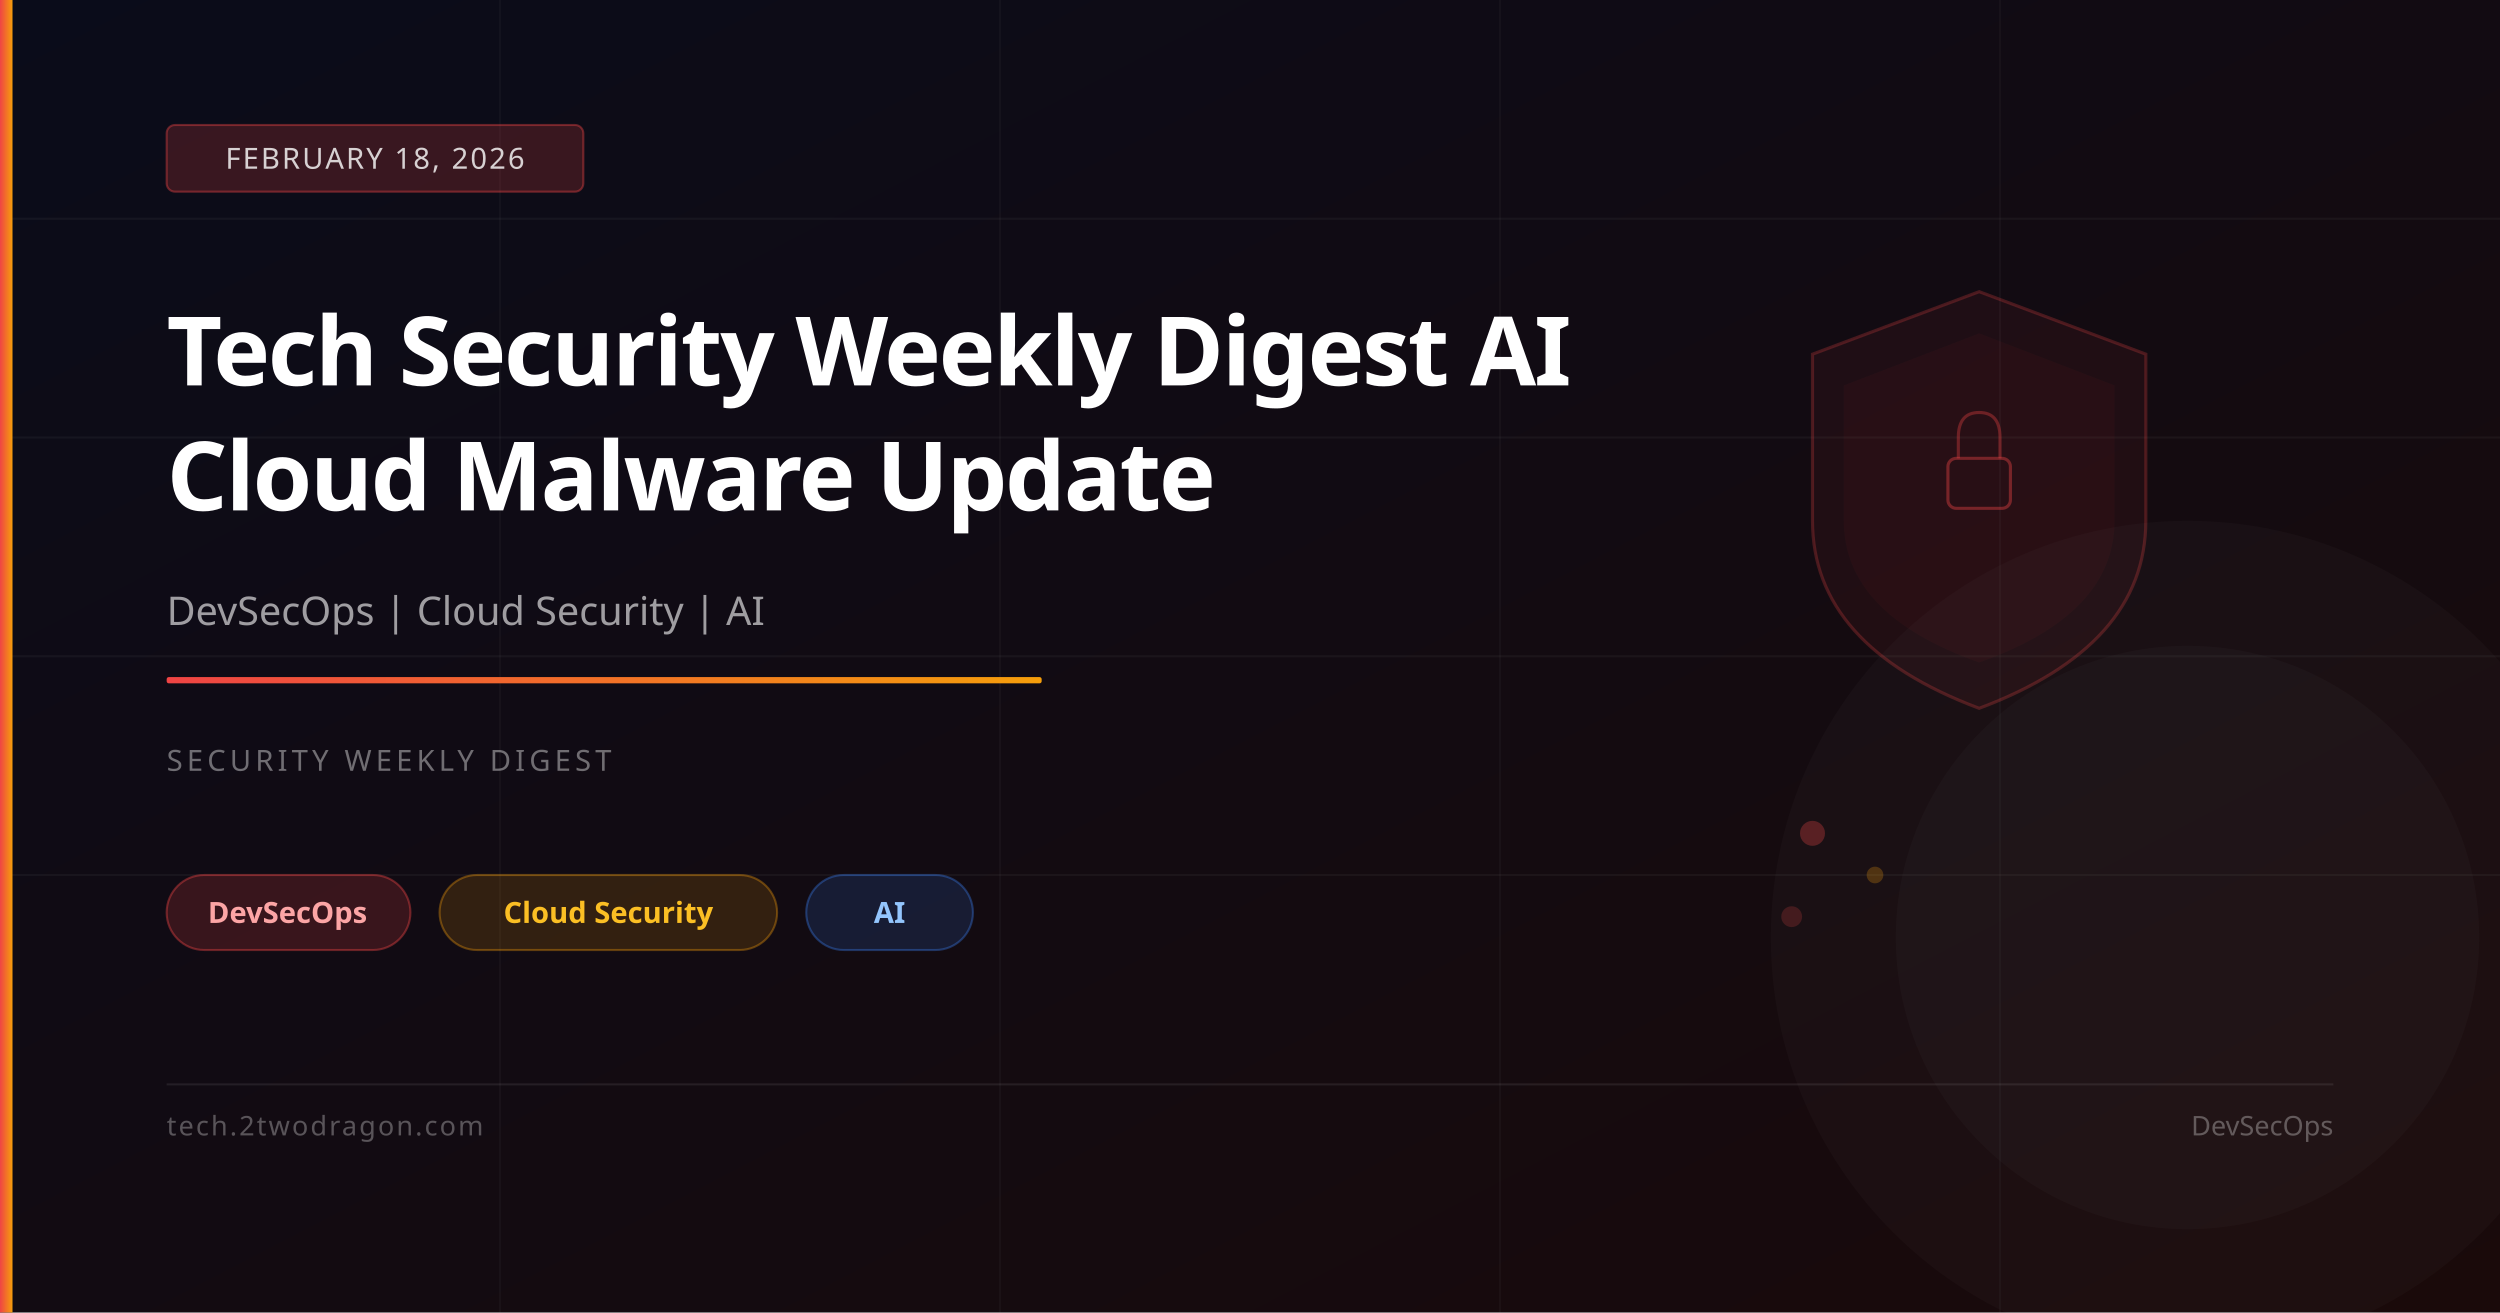
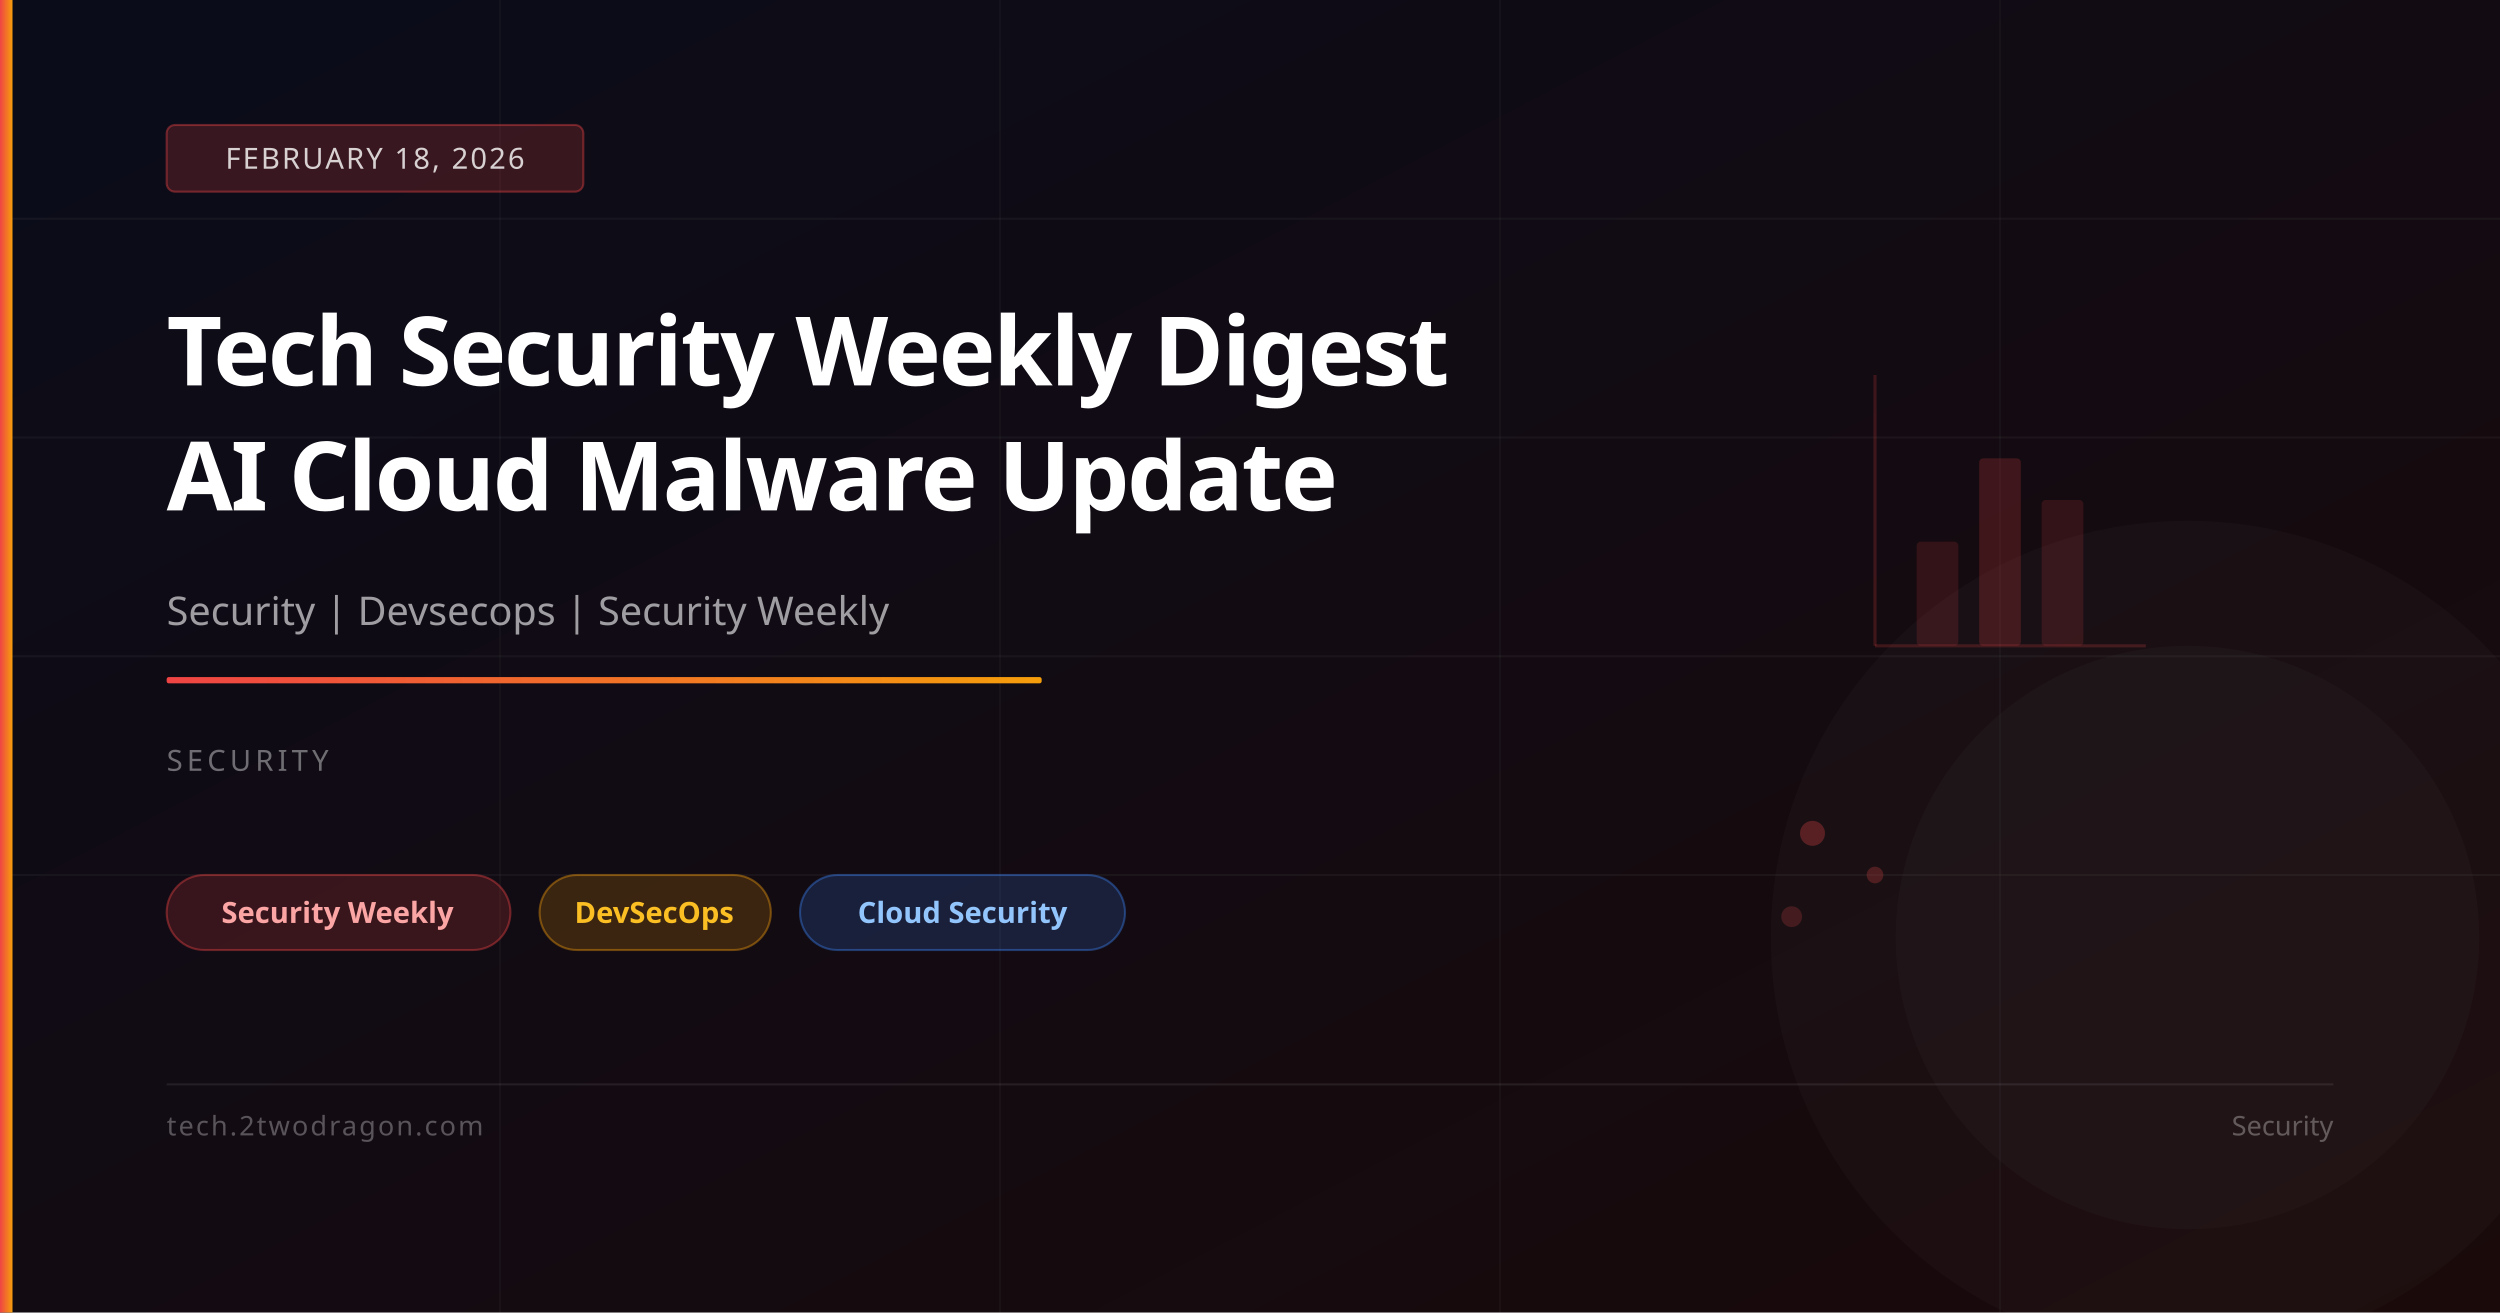
<svg xmlns="http://www.w3.org/2000/svg" viewBox="0 0 1200 630" width="1200" height="630">
  <defs>
    <linearGradient id="bg" x1="0%" y1="0%" x2="100%" y2="100%">
      <stop offset="0%" stop-color="#0a0c1a" />
      <stop offset="100%" stop-color="#1a0a0a" />
    </linearGradient>
    <linearGradient id="accent" x1="0%" y1="0%" x2="100%" y2="0%">
      <stop offset="0%" stop-color="#ef4444" />
      <stop offset="100%" stop-color="#f59e0b" />
    </linearGradient>
  </defs>
  <rect width="1200" height="630" fill="url(#bg)" />
  <line x1="0" y1="105" x2="1200" y2="105" stroke="rgba(255,255,255,0.04)" stroke-width="1" />
  <line x1="0" y1="210" x2="1200" y2="210" stroke="rgba(255,255,255,0.04)" stroke-width="1" />
  <line x1="0" y1="315" x2="1200" y2="315" stroke="rgba(255,255,255,0.04)" stroke-width="1" />
  <line x1="0" y1="420" x2="1200" y2="420" stroke="rgba(255,255,255,0.04)" stroke-width="1" />
  <line x1="240" y1="0" x2="240" y2="630" stroke="rgba(255,255,255,0.03)" stroke-width="1" />
  <line x1="480" y1="0" x2="480" y2="630" stroke="rgba(255,255,255,0.03)" stroke-width="1" />
  <line x1="720" y1="0" x2="720" y2="630" stroke="rgba(255,255,255,0.03)" stroke-width="1" />
  <line x1="960" y1="0" x2="960" y2="630" stroke="rgba(255,255,255,0.03)" stroke-width="1" />
-   <path d="M950,140 L1030,170 L1030,250 Q1030,310 950,340 Q870,310 870,250 L870,170 Z" fill="rgba(239,68,68,0.06)" stroke="rgba(239,68,68,0.25)" stroke-width="1.5" />
-   <path d="M950,160 L1015,185 L1015,250 Q1015,295 950,318 Q885,295 885,250 L885,185 Z" fill="rgba(239,68,68,0.04)" />
-   <rect x="935" y="220" width="30" height="24" rx="4" fill="none" stroke="rgba(239,68,68,0.4)" stroke-width="1.5" />
-   <path d="M940,220 L940,210 Q940,198 950,198 Q960,198 960,210 L960,220" fill="none" stroke="rgba(239,68,68,0.35)" stroke-width="1.5" />
+   <line x1="900" y1="310" x2="900" y2="180" stroke="rgba(239,68,68,0.2)" stroke-width="1.5" />
+   <line x1="900" y1="310" x2="1030" y2="310" stroke="rgba(239,68,68,0.2)" stroke-width="1.5" />
+   <rect x="920" y="260" width="20" height="50" rx="2" fill="rgba(239,68,68,0.15)" />
+   <rect x="950" y="220" width="20" height="90" rx="2" fill="rgba(239,68,68,0.2)" />
+   <rect x="980" y="240" width="20" height="70" rx="2" fill="rgba(239,68,68,0.15)" />
  <circle cx="870" cy="400" r="6" fill="rgba(239,68,68,0.3)" />
-   <circle cx="900" cy="420" r="4" fill="rgba(245,158,11,0.25)" />
+   <circle cx="900" cy="420" r="4" fill="rgba(239,68,68,0.25)" />
  <circle cx="860" cy="440" r="5" fill="rgba(239,68,68,0.2)" />
  <circle cx="1050" cy="450" r="200" fill="rgba(255,255,255,0.02)" />
  <circle cx="1050" cy="450" r="140" fill="rgba(255,255,255,0.02)" />
  <rect x="0" y="0" width="6" height="630" fill="url(#accent)" />
  <rect x="80" y="60" width="200" height="32" rx="4" fill="rgba(239,68,68,0.2)" stroke="rgba(239,68,68,0.4)" stroke-width="1" />
  <text x="180" y="81" font-family="system-ui,sans-serif" font-size="14" fill="rgba(255,255,255,0.8)" text-anchor="middle" letter-spacing="1">FEBRUARY 18, 2026</text>
-   <text x="80" y="185" font-family="system-ui,sans-serif" font-size="46" font-weight="700" fill="white" letter-spacing="-1">Tech Security Weekly Digest AI</text>
-   <text x="80" y="245" font-family="system-ui,sans-serif" font-size="46" font-weight="700" fill="white" letter-spacing="-1">Cloud Malware Update</text>
-   <text x="80" y="300" font-family="system-ui,sans-serif" font-size="19" fill="rgba(255,255,255,0.6)">DevSecOps | Cloud Security | AI</text>
+   <text x="80" y="185" font-family="system-ui,sans-serif" font-size="46" font-weight="700" fill="white" letter-spacing="-1">Tech Security Weekly Digest</text>
+   <text x="80" y="245" font-family="system-ui,sans-serif" font-size="46" font-weight="700" fill="white" letter-spacing="-1">AI Cloud Malware Update</text>
+   <text x="80" y="300" font-family="system-ui,sans-serif" font-size="19" fill="rgba(255,255,255,0.6)">Security | Devsecops | Security Weekly</text>
  <rect x="80" y="325" width="420" height="3" rx="1" fill="url(#accent)" />
-   <text x="80" y="370" font-family="system-ui,sans-serif" font-size="14" fill="rgba(255,255,255,0.4)" letter-spacing="2">SECURITY WEEKLY DIGEST</text>
-   <rect x="80" y="420" width="117" height="36" rx="18" fill="rgba(239,68,68,0.18)" stroke="rgba(239,68,68,0.4)" stroke-width="1" />
-   <text x="138" y="443" font-family="system-ui,sans-serif" font-size="14" fill="#fca5a5" text-anchor="middle" font-weight="600">DevSecOps</text>
-   <rect x="211" y="420" width="162" height="36" rx="18" fill="rgba(245,158,11,0.15)" stroke="rgba(245,158,11,0.35)" stroke-width="1" />
-   <text x="292" y="443" font-family="system-ui,sans-serif" font-size="14" fill="#fbbf24" text-anchor="middle" font-weight="600">Cloud Security</text>
-   <rect x="387" y="420" width="80" height="36" rx="18" fill="rgba(59,130,246,0.15)" stroke="rgba(59,130,246,0.35)" stroke-width="1" />
-   <text x="427" y="443" font-family="system-ui,sans-serif" font-size="14" fill="#93c5fd" text-anchor="middle" font-weight="600">AI</text>
+   <text x="80" y="370" font-family="system-ui,sans-serif" font-size="14" fill="rgba(255,255,255,0.4)" letter-spacing="2">SECURITY</text>
+   <rect x="80" y="420" width="165" height="36" rx="18" fill="rgba(239,68,68,0.18)" stroke="rgba(239,68,68,0.4)" stroke-width="1" />
+   <text x="162" y="443" font-family="system-ui,sans-serif" font-size="14" fill="#fca5a5" text-anchor="middle" font-weight="600">Security Weekly</text>
+   <rect x="259" y="420" width="111" height="36" rx="18" fill="rgba(245,158,11,0.18)" stroke="rgba(245,158,11,0.4)" stroke-width="1" />
+   <text x="314" y="443" font-family="system-ui,sans-serif" font-size="14" fill="#fbbf24" text-anchor="middle" font-weight="600">DevSecOps</text>
+   <rect x="384" y="420" width="156" height="36" rx="18" fill="rgba(59,130,246,0.18)" stroke="rgba(59,130,246,0.4)" stroke-width="1" />
+   <text x="462" y="443" font-family="system-ui,sans-serif" font-size="14" fill="#93c5fd" text-anchor="middle" font-weight="600">Cloud Security</text>
  <rect x="80" y="520" width="1040" height="1" fill="rgba(255,255,255,0.08)" />
  <text x="80" y="545" font-family="system-ui,sans-serif" font-size="13" fill="rgba(255,255,255,0.3)" letter-spacing="1">tech.2twodragon.com</text>
-   <text x="1120" y="545" font-family="system-ui,sans-serif" font-size="13" fill="rgba(255,255,255,0.3)" text-anchor="end">DevSecOps</text>
+   <text x="1120" y="545" font-family="system-ui,sans-serif" font-size="13" fill="rgba(255,255,255,0.3)" text-anchor="end">Security</text>
</svg>
